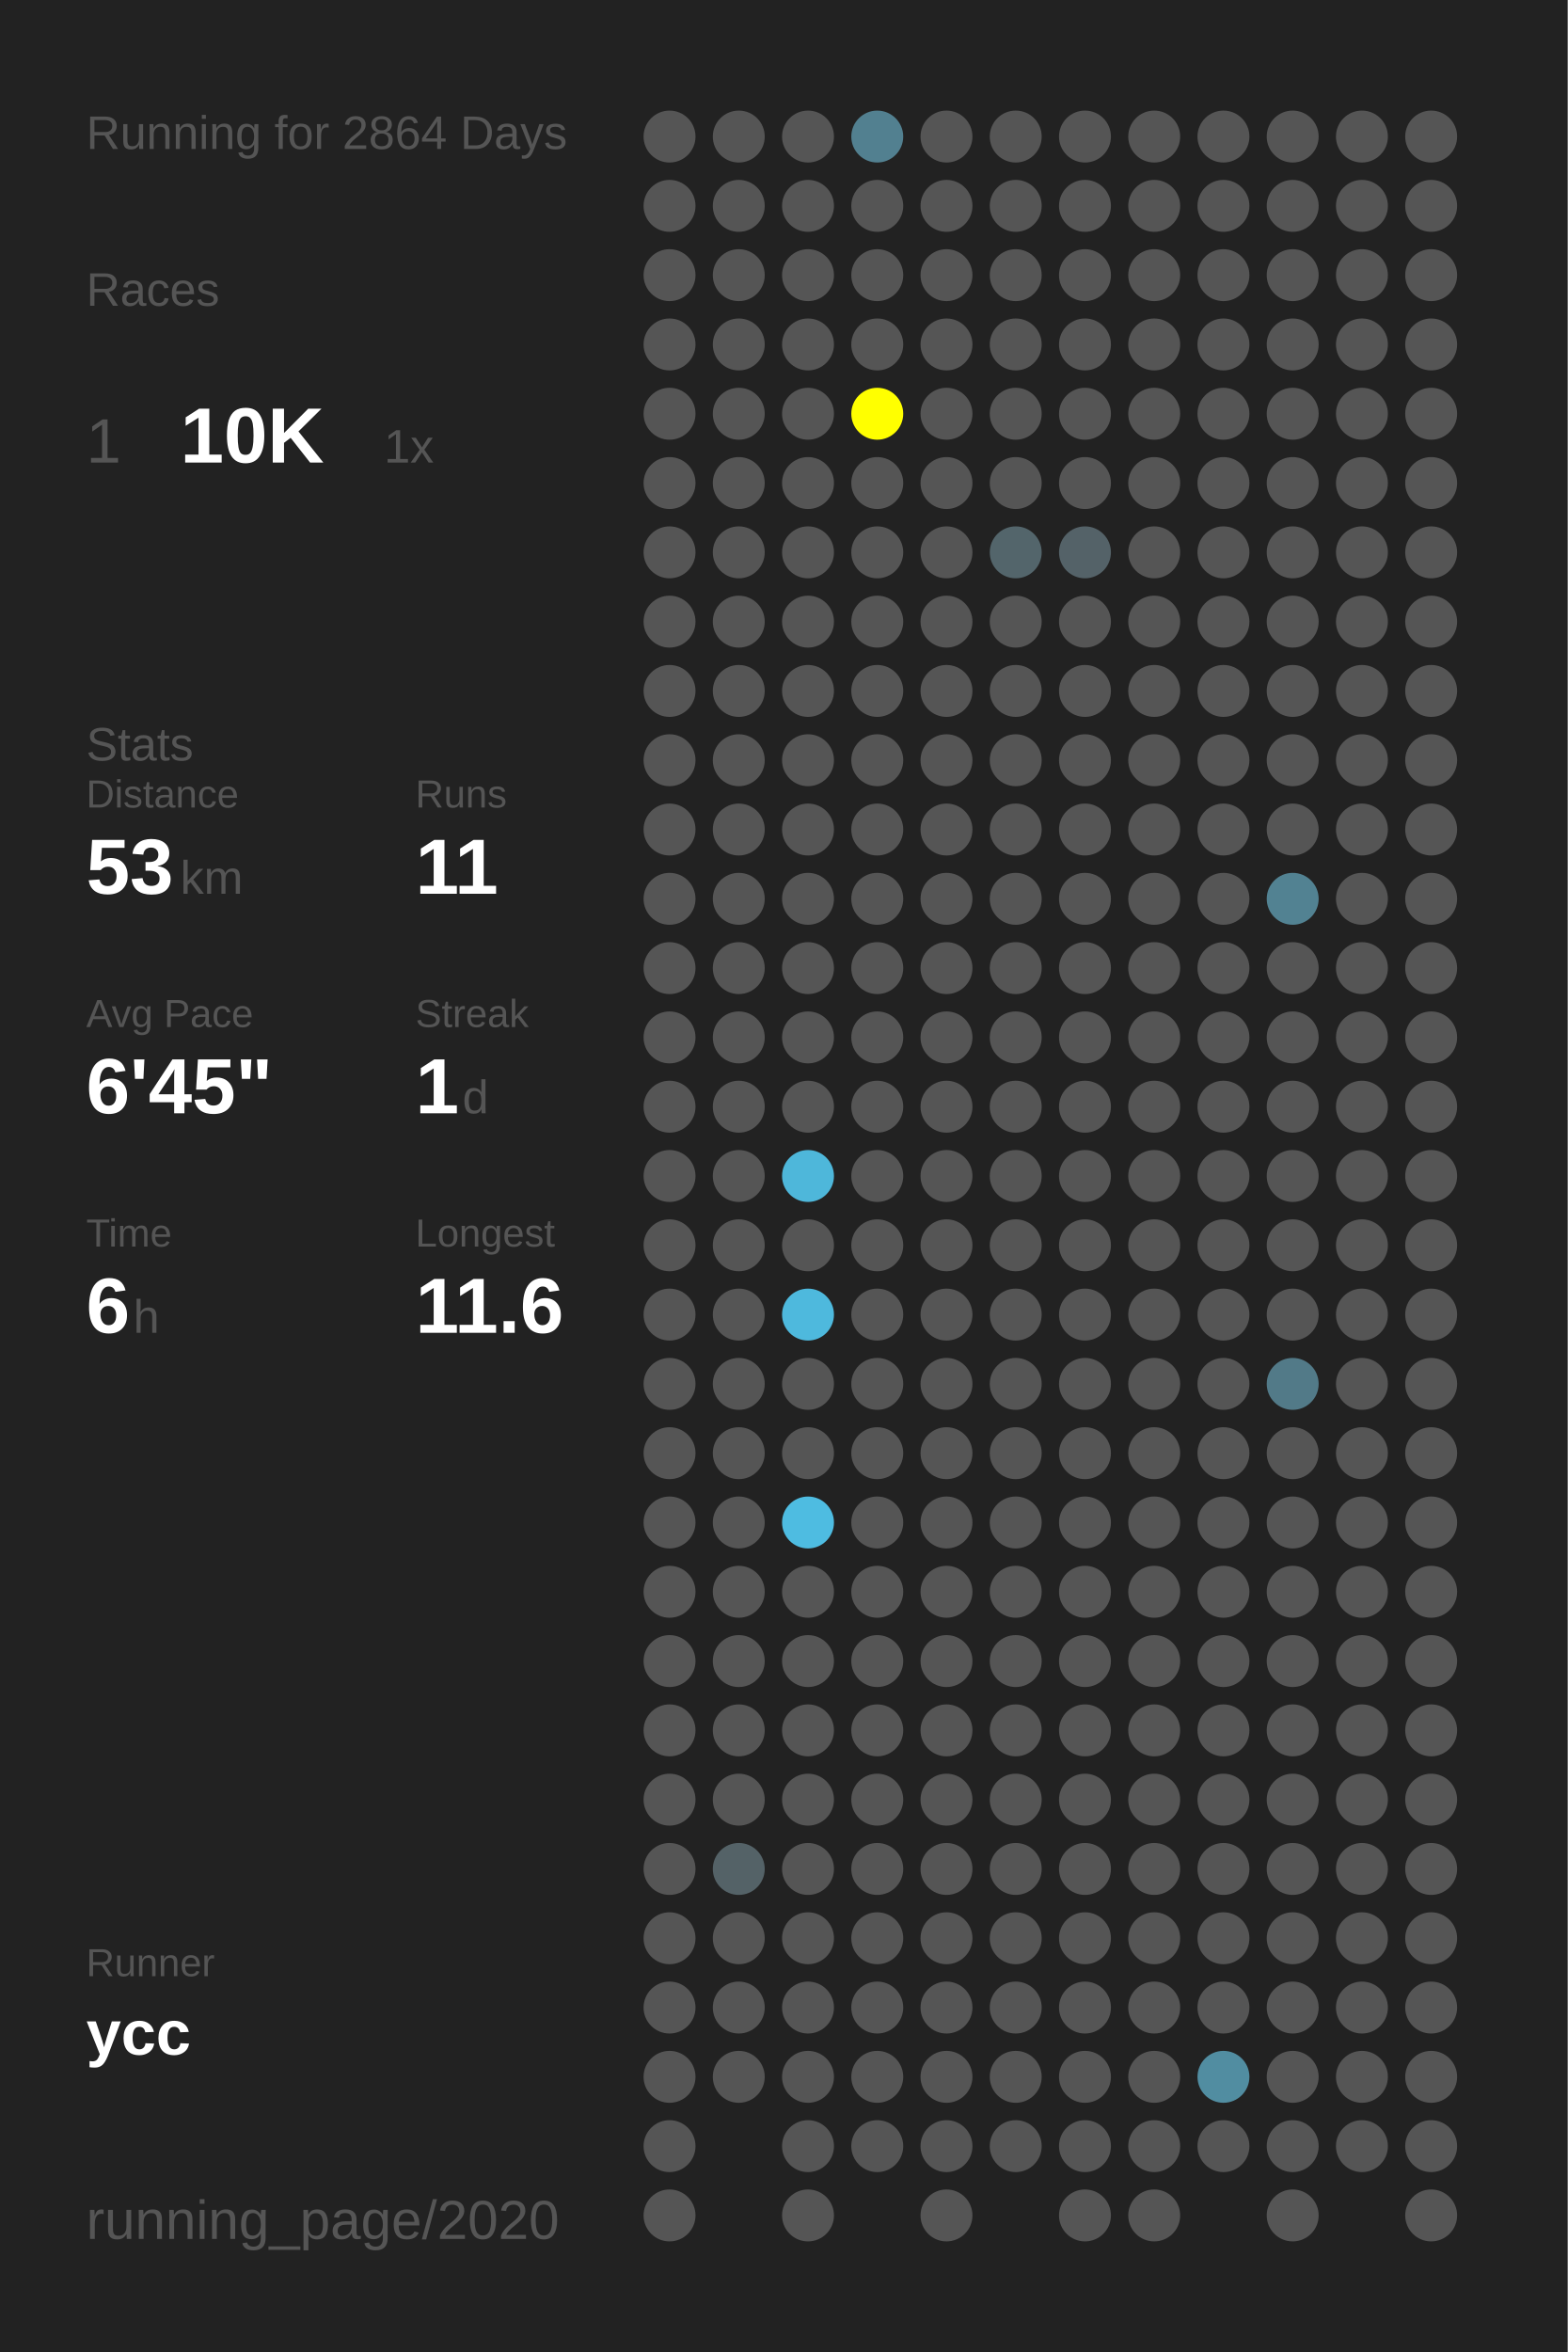
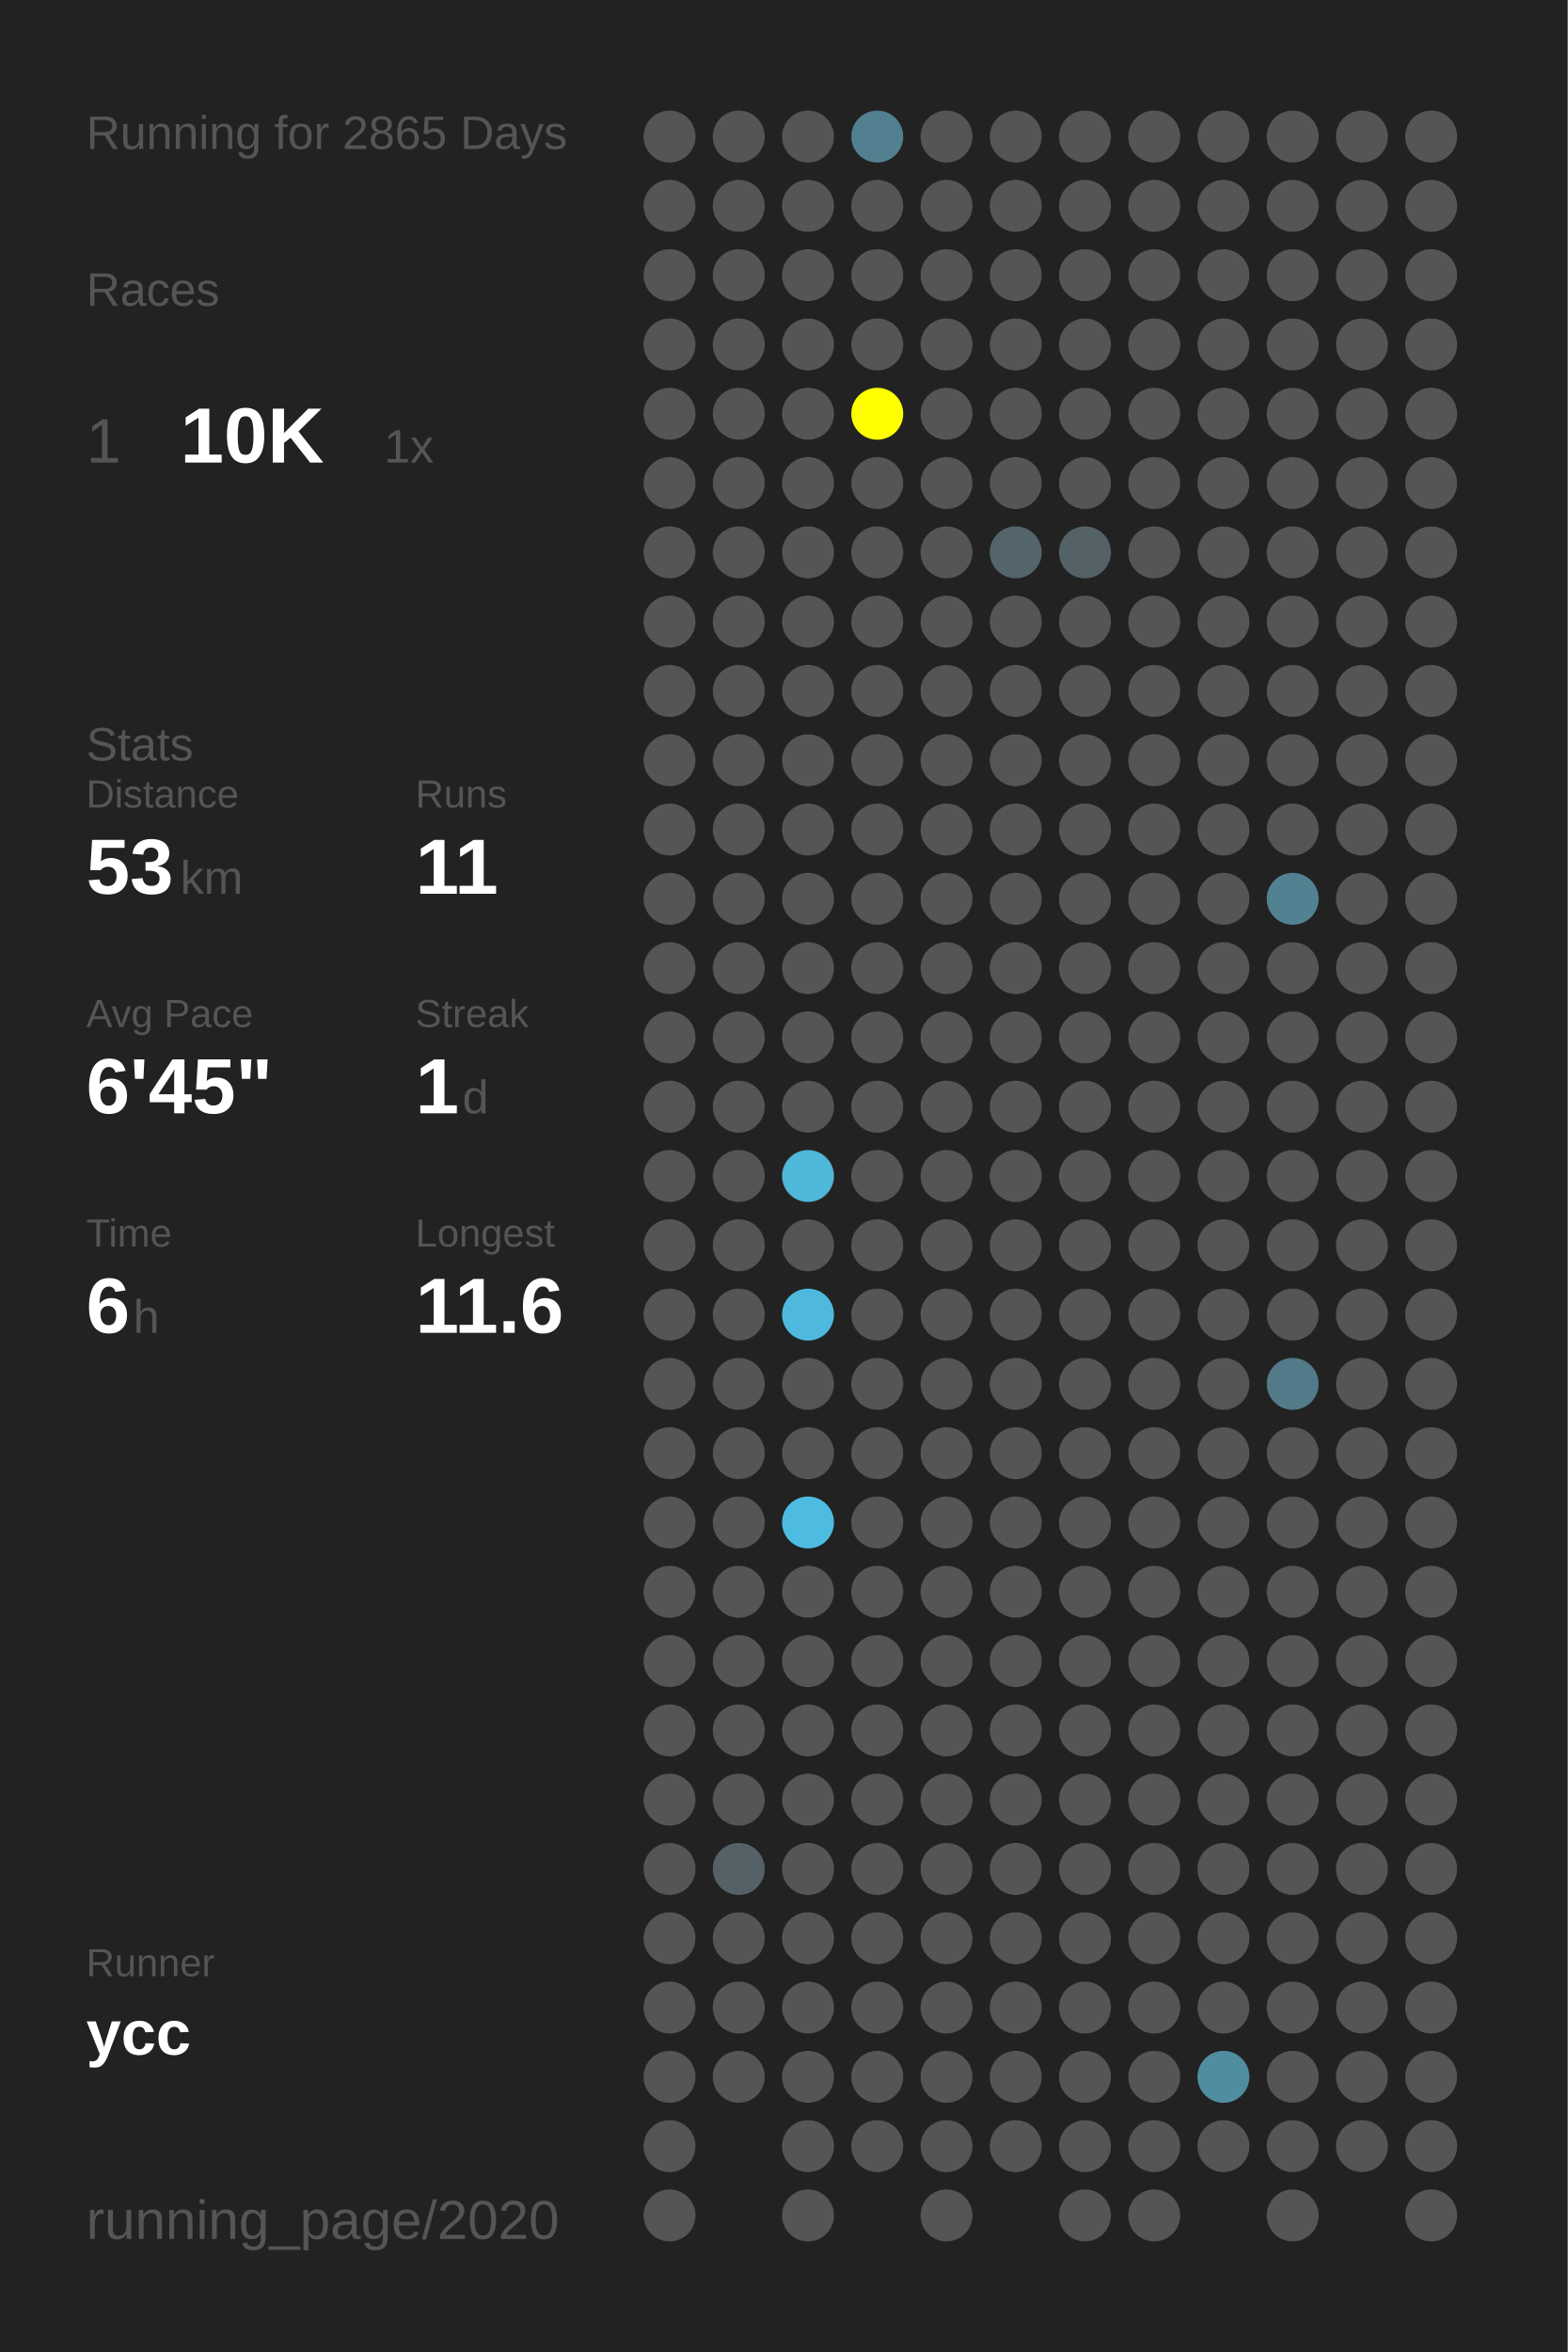
<svg xmlns="http://www.w3.org/2000/svg" baseProfile="full" height="300mm" version="1.1" viewBox="0,0,200,300" width="200mm">
  <defs />
  <rect fill="#222222" height="300" width="200" x="0" y="0" />
-   <text fill="#555555" style="font-size:6px; font-family:Arial;" x="11" y="19">Running for 2864 Days</text>
+   <text fill="#555555" style="font-size:6px; font-family:Arial;" x="11" y="19">Running for 2865 Days</text>
  <text fill="#555555" style="font-size:6px; font-family:Arial;" x="11" y="39">Races</text>
  <text fill="#555555" style="font-size:8px; font-family:Arial;" x="11" y="59">1</text>
  <text fill="#FFFFFF" style="font-size:10px; font-family:Arial; font-weight:bold;" x="23" y="59">10K</text>
  <text fill="#555555" style="font-size:6px; font-family:Arial;" x="49" y="59">1x</text>
  <text fill="#555555" style="font-size:6px; font-family:Arial;" x="11" y="97">Stats</text>
  <text fill="#555555" style="font-size:5px; font-family:Arial;" x="11" y="103">Distance</text>
  <text fill="#FFFFFF" style="font-size:10px; font-family:Arial; font-weight:bold;" x="11" y="114">53</text>
  <text fill="#555555" style="font-size:6px; font-family:Arial;" x="23" y="114">km</text>
  <text fill="#555555" style="font-size:5px; font-family:Arial;" x="53" y="103">Runs</text>
  <text fill="#FFFFFF" style="font-size:10px; font-family:Arial; font-weight:bold;" x="53" y="114">11</text>
  <text fill="#555555" style="font-size:5px; font-family:Arial;" x="11" y="131">Avg Pace</text>
  <text fill="#FFFFFF" style="font-size:10px; font-family:Arial; font-weight:bold;" x="11" y="142">6'45"</text>
  <text fill="#555555" style="font-size:5px; font-family:Arial;" x="53" y="131">Streak</text>
  <text fill="#FFFFFF" style="font-size:10px; font-family:Arial; font-weight:bold;" x="53" y="142">1</text>
  <text fill="#555555" style="font-size:6px; font-family:Arial;" x="59" y="142">d</text>
  <text fill="#555555" style="font-size:5px; font-family:Arial;" x="11" y="159">Time</text>
  <text fill="#FFFFFF" style="font-size:10px; font-family:Arial; font-weight:bold;" x="11" y="170">6</text>
  <text fill="#555555" style="font-size:6px; font-family:Arial;" x="17" y="170">h</text>
  <text fill="#555555" style="font-size:5px; font-family:Arial;" x="53" y="159">Longest</text>
  <text fill="#FFFFFF" style="font-size:10px; font-family:Arial; font-weight:bold;" x="53" y="170">11.6</text>
  <text fill="#555555" style="font-size:5px; font-family:Arial;" x="11" y="252.065">Runner</text>
  <text fill="#FFFFFF" style="font-size:8px; font-family:Arial; font-weight:bold;" x="11" y="262.065">ycc</text>
  <text fill="#555555" style="font-size:7px; font-family:Arial;" x="11" y="285.581">running_page/2020</text>
  <circle cx="85.417" cy="17.419" fill="#555555" r="3.312" />
  <circle cx="85.417" cy="26.258" fill="#555555" r="3.312" />
  <circle cx="85.417" cy="35.097" fill="#555555" r="3.312" />
  <circle cx="85.417" cy="43.935" fill="#555555" r="3.312" />
  <circle cx="85.417" cy="52.774" fill="#555555" r="3.312" />
  <circle cx="85.417" cy="61.613" fill="#555555" r="3.312" />
  <circle cx="85.417" cy="70.452" fill="#555555" r="3.312" />
  <circle cx="85.417" cy="79.29" fill="#555555" r="3.312" />
  <circle cx="85.417" cy="88.129" fill="#555555" r="3.312" />
  <circle cx="85.417" cy="96.968" fill="#555555" r="3.312" />
  <circle cx="85.417" cy="105.806" fill="#555555" r="3.312" />
  <circle cx="85.417" cy="114.645" fill="#555555" r="3.312" />
  <circle cx="85.417" cy="123.484" fill="#555555" r="3.312" />
  <circle cx="85.417" cy="132.323" fill="#555555" r="3.312" />
  <circle cx="85.417" cy="141.161" fill="#555555" r="3.312" />
  <circle cx="85.417" cy="150" fill="#555555" r="3.312" />
  <circle cx="85.417" cy="158.839" fill="#555555" r="3.312" />
  <circle cx="85.417" cy="167.677" fill="#555555" r="3.312" />
  <circle cx="85.417" cy="176.516" fill="#555555" r="3.312" />
  <circle cx="85.417" cy="185.355" fill="#555555" r="3.312" />
  <circle cx="85.417" cy="194.194" fill="#555555" r="3.312" />
  <circle cx="85.417" cy="203.032" fill="#555555" r="3.312" />
  <circle cx="85.417" cy="211.871" fill="#555555" r="3.312" />
  <circle cx="85.417" cy="220.71" fill="#555555" r="3.312" />
  <circle cx="85.417" cy="229.548" fill="#555555" r="3.312" />
  <circle cx="85.417" cy="238.387" fill="#555555" r="3.312" />
  <circle cx="85.417" cy="247.226" fill="#555555" r="3.312" />
  <circle cx="85.417" cy="256.065" fill="#555555" r="3.312" />
  <circle cx="85.417" cy="264.903" fill="#555555" r="3.312" />
  <circle cx="85.417" cy="273.742" fill="#555555" r="3.312" />
  <circle cx="85.417" cy="282.581" fill="#555555" r="3.312" />
  <circle cx="94.25" cy="17.419" fill="#555555" r="3.312" />
  <circle cx="94.25" cy="26.258" fill="#555555" r="3.312" />
  <circle cx="94.25" cy="35.097" fill="#555555" r="3.312" />
  <circle cx="94.25" cy="43.935" fill="#555555" r="3.312" />
  <circle cx="94.25" cy="52.774" fill="#555555" r="3.312" />
  <circle cx="94.25" cy="61.613" fill="#555555" r="3.312" />
  <circle cx="94.25" cy="70.452" fill="#555555" r="3.312" />
  <circle cx="94.25" cy="79.29" fill="#555555" r="3.312" />
  <circle cx="94.25" cy="88.129" fill="#555555" r="3.312" />
  <circle cx="94.25" cy="96.968" fill="#555555" r="3.312" />
  <circle cx="94.25" cy="105.806" fill="#555555" r="3.312" />
  <circle cx="94.25" cy="114.645" fill="#555555" r="3.312" />
  <circle cx="94.25" cy="123.484" fill="#555555" r="3.312" />
  <circle cx="94.25" cy="132.323" fill="#555555" r="3.312" />
  <circle cx="94.25" cy="141.161" fill="#555555" r="3.312" />
  <circle cx="94.25" cy="150" fill="#555555" r="3.312" />
  <circle cx="94.25" cy="158.839" fill="#555555" r="3.312" />
  <circle cx="94.25" cy="167.677" fill="#555555" r="3.312" />
  <circle cx="94.25" cy="176.516" fill="#555555" r="3.312" />
  <circle cx="94.25" cy="185.355" fill="#555555" r="3.312" />
  <circle cx="94.25" cy="194.194" fill="#555555" r="3.312" />
  <circle cx="94.25" cy="203.032" fill="#555555" r="3.312" />
  <circle cx="94.25" cy="211.871" fill="#555555" r="3.312" />
  <circle cx="94.25" cy="220.71" fill="#555555" r="3.312" />
  <circle cx="94.25" cy="229.548" fill="#555555" r="3.312" />
  <circle cx="94.25" cy="238.387" fill="#546267" r="3.312" />
  <circle cx="94.25" cy="247.226" fill="#555555" r="3.312" />
  <circle cx="94.25" cy="256.065" fill="#555555" r="3.312" />
  <circle cx="94.25" cy="264.903" fill="#555555" r="3.312" />
  <circle cx="103.083" cy="17.419" fill="#555555" r="3.312" />
  <circle cx="103.083" cy="26.258" fill="#555555" r="3.312" />
  <circle cx="103.083" cy="35.097" fill="#555555" r="3.312" />
  <circle cx="103.083" cy="43.935" fill="#555555" r="3.312" />
  <circle cx="103.083" cy="52.774" fill="#555555" r="3.312" />
  <circle cx="103.083" cy="61.613" fill="#555555" r="3.312" />
  <circle cx="103.083" cy="70.452" fill="#555555" r="3.312" />
  <circle cx="103.083" cy="79.29" fill="#555555" r="3.312" />
  <circle cx="103.083" cy="88.129" fill="#555555" r="3.312" />
  <circle cx="103.083" cy="96.968" fill="#555555" r="3.312" />
  <circle cx="103.083" cy="105.806" fill="#555555" r="3.312" />
  <circle cx="103.083" cy="114.645" fill="#555555" r="3.312" />
  <circle cx="103.083" cy="123.484" fill="#555555" r="3.312" />
  <circle cx="103.083" cy="132.323" fill="#555555" r="3.312" />
  <circle cx="103.083" cy="141.161" fill="#555555" r="3.312" />
  <circle cx="103.083" cy="150" fill="#4eb7da" r="3.312" />
  <circle cx="103.083" cy="158.839" fill="#555555" r="3.312" />
  <circle cx="103.083" cy="167.677" fill="#4eb9dd" r="3.312" />
  <circle cx="103.083" cy="176.516" fill="#555555" r="3.312" />
  <circle cx="103.083" cy="185.355" fill="#555555" r="3.312" />
  <circle cx="103.083" cy="194.194" fill="#4ebce1" r="3.312" />
  <circle cx="103.083" cy="203.032" fill="#555555" r="3.312" />
  <circle cx="103.083" cy="211.871" fill="#555555" r="3.312" />
  <circle cx="103.083" cy="220.71" fill="#555555" r="3.312" />
  <circle cx="103.083" cy="229.548" fill="#555555" r="3.312" />
  <circle cx="103.083" cy="238.387" fill="#555555" r="3.312" />
  <circle cx="103.083" cy="247.226" fill="#555555" r="3.312" />
  <circle cx="103.083" cy="256.065" fill="#555555" r="3.312" />
  <circle cx="103.083" cy="264.903" fill="#555555" r="3.312" />
  <circle cx="103.083" cy="273.742" fill="#555555" r="3.312" />
  <circle cx="103.083" cy="282.581" fill="#555555" r="3.312" />
  <circle cx="111.917" cy="17.419" fill="#528090" r="3.312" />
  <circle cx="111.917" cy="26.258" fill="#555555" r="3.312" />
  <circle cx="111.917" cy="35.097" fill="#555555" r="3.312" />
  <circle cx="111.917" cy="43.935" fill="#555555" r="3.312" />
  <circle cx="111.917" cy="52.774" fill="#FFFF00" r="3.312" />
  <circle cx="111.917" cy="61.613" fill="#555555" r="3.312" />
  <circle cx="111.917" cy="70.452" fill="#555555" r="3.312" />
  <circle cx="111.917" cy="79.29" fill="#555555" r="3.312" />
  <circle cx="111.917" cy="88.129" fill="#555555" r="3.312" />
  <circle cx="111.917" cy="96.968" fill="#555555" r="3.312" />
  <circle cx="111.917" cy="105.806" fill="#555555" r="3.312" />
  <circle cx="111.917" cy="114.645" fill="#555555" r="3.312" />
  <circle cx="111.917" cy="123.484" fill="#555555" r="3.312" />
  <circle cx="111.917" cy="132.323" fill="#555555" r="3.312" />
  <circle cx="111.917" cy="141.161" fill="#555555" r="3.312" />
  <circle cx="111.917" cy="150" fill="#555555" r="3.312" />
  <circle cx="111.917" cy="158.839" fill="#555555" r="3.312" />
  <circle cx="111.917" cy="167.677" fill="#555555" r="3.312" />
  <circle cx="111.917" cy="176.516" fill="#555555" r="3.312" />
  <circle cx="111.917" cy="185.355" fill="#555555" r="3.312" />
  <circle cx="111.917" cy="194.194" fill="#555555" r="3.312" />
  <circle cx="111.917" cy="203.032" fill="#555555" r="3.312" />
  <circle cx="111.917" cy="211.871" fill="#555555" r="3.312" />
  <circle cx="111.917" cy="220.71" fill="#555555" r="3.312" />
  <circle cx="111.917" cy="229.548" fill="#555555" r="3.312" />
  <circle cx="111.917" cy="238.387" fill="#555555" r="3.312" />
  <circle cx="111.917" cy="247.226" fill="#555555" r="3.312" />
  <circle cx="111.917" cy="256.065" fill="#555555" r="3.312" />
  <circle cx="111.917" cy="264.903" fill="#555555" r="3.312" />
  <circle cx="111.917" cy="273.742" fill="#555555" r="3.312" />
  <circle cx="120.75" cy="17.419" fill="#555555" r="3.312" />
  <circle cx="120.75" cy="26.258" fill="#555555" r="3.312" />
  <circle cx="120.75" cy="35.097" fill="#555555" r="3.312" />
  <circle cx="120.75" cy="43.935" fill="#555555" r="3.312" />
  <circle cx="120.75" cy="52.774" fill="#555555" r="3.312" />
  <circle cx="120.75" cy="61.613" fill="#555555" r="3.312" />
  <circle cx="120.75" cy="70.452" fill="#555555" r="3.312" />
  <circle cx="120.75" cy="79.29" fill="#555555" r="3.312" />
  <circle cx="120.75" cy="88.129" fill="#555555" r="3.312" />
  <circle cx="120.75" cy="96.968" fill="#555555" r="3.312" />
  <circle cx="120.75" cy="105.806" fill="#555555" r="3.312" />
  <circle cx="120.75" cy="114.645" fill="#555555" r="3.312" />
  <circle cx="120.75" cy="123.484" fill="#555555" r="3.312" />
  <circle cx="120.75" cy="132.323" fill="#555555" r="3.312" />
  <circle cx="120.75" cy="141.161" fill="#555555" r="3.312" />
  <circle cx="120.75" cy="150" fill="#555555" r="3.312" />
  <circle cx="120.75" cy="158.839" fill="#555555" r="3.312" />
  <circle cx="120.75" cy="167.677" fill="#555555" r="3.312" />
  <circle cx="120.75" cy="176.516" fill="#555555" r="3.312" />
  <circle cx="120.75" cy="185.355" fill="#555555" r="3.312" />
  <circle cx="120.75" cy="194.194" fill="#555555" r="3.312" />
  <circle cx="120.75" cy="203.032" fill="#555555" r="3.312" />
  <circle cx="120.75" cy="211.871" fill="#555555" r="3.312" />
  <circle cx="120.75" cy="220.71" fill="#555555" r="3.312" />
  <circle cx="120.75" cy="229.548" fill="#555555" r="3.312" />
  <circle cx="120.75" cy="238.387" fill="#555555" r="3.312" />
  <circle cx="120.75" cy="247.226" fill="#555555" r="3.312" />
  <circle cx="120.75" cy="256.065" fill="#555555" r="3.312" />
  <circle cx="120.75" cy="264.903" fill="#555555" r="3.312" />
  <circle cx="120.75" cy="273.742" fill="#555555" r="3.312" />
  <circle cx="120.75" cy="282.581" fill="#555555" r="3.312" />
  <circle cx="129.583" cy="17.419" fill="#555555" r="3.312" />
  <circle cx="129.583" cy="26.258" fill="#555555" r="3.312" />
  <circle cx="129.583" cy="35.097" fill="#555555" r="3.312" />
  <circle cx="129.583" cy="43.935" fill="#555555" r="3.312" />
  <circle cx="129.583" cy="52.774" fill="#555555" r="3.312" />
  <circle cx="129.583" cy="61.613" fill="#555555" r="3.312" />
  <circle cx="129.583" cy="70.452" fill="#53656b" r="3.312" />
  <circle cx="129.583" cy="79.29" fill="#555555" r="3.312" />
  <circle cx="129.583" cy="88.129" fill="#555555" r="3.312" />
  <circle cx="129.583" cy="96.968" fill="#555555" r="3.312" />
  <circle cx="129.583" cy="105.806" fill="#555555" r="3.312" />
  <circle cx="129.583" cy="114.645" fill="#555555" r="3.312" />
  <circle cx="129.583" cy="123.484" fill="#555555" r="3.312" />
  <circle cx="129.583" cy="132.323" fill="#555555" r="3.312" />
  <circle cx="129.583" cy="141.161" fill="#555555" r="3.312" />
  <circle cx="129.583" cy="150" fill="#555555" r="3.312" />
  <circle cx="129.583" cy="158.839" fill="#555555" r="3.312" />
  <circle cx="129.583" cy="167.677" fill="#555555" r="3.312" />
  <circle cx="129.583" cy="176.516" fill="#555555" r="3.312" />
  <circle cx="129.583" cy="185.355" fill="#555555" r="3.312" />
  <circle cx="129.583" cy="194.194" fill="#555555" r="3.312" />
  <circle cx="129.583" cy="203.032" fill="#555555" r="3.312" />
  <circle cx="129.583" cy="211.871" fill="#555555" r="3.312" />
  <circle cx="129.583" cy="220.71" fill="#555555" r="3.312" />
  <circle cx="129.583" cy="229.548" fill="#555555" r="3.312" />
  <circle cx="129.583" cy="238.387" fill="#555555" r="3.312" />
  <circle cx="129.583" cy="247.226" fill="#555555" r="3.312" />
  <circle cx="129.583" cy="256.065" fill="#555555" r="3.312" />
  <circle cx="129.583" cy="264.903" fill="#555555" r="3.312" />
  <circle cx="129.583" cy="273.742" fill="#555555" r="3.312" />
  <circle cx="138.417" cy="17.419" fill="#555555" r="3.312" />
  <circle cx="138.417" cy="26.258" fill="#555555" r="3.312" />
  <circle cx="138.417" cy="35.097" fill="#555555" r="3.312" />
  <circle cx="138.417" cy="43.935" fill="#555555" r="3.312" />
  <circle cx="138.417" cy="52.774" fill="#555555" r="3.312" />
  <circle cx="138.417" cy="61.613" fill="#555555" r="3.312" />
  <circle cx="138.417" cy="70.452" fill="#546268" r="3.312" />
  <circle cx="138.417" cy="79.29" fill="#555555" r="3.312" />
  <circle cx="138.417" cy="88.129" fill="#555555" r="3.312" />
  <circle cx="138.417" cy="96.968" fill="#555555" r="3.312" />
  <circle cx="138.417" cy="105.806" fill="#555555" r="3.312" />
  <circle cx="138.417" cy="114.645" fill="#555555" r="3.312" />
  <circle cx="138.417" cy="123.484" fill="#555555" r="3.312" />
  <circle cx="138.417" cy="132.323" fill="#555555" r="3.312" />
  <circle cx="138.417" cy="141.161" fill="#555555" r="3.312" />
  <circle cx="138.417" cy="150" fill="#555555" r="3.312" />
  <circle cx="138.417" cy="158.839" fill="#555555" r="3.312" />
  <circle cx="138.417" cy="167.677" fill="#555555" r="3.312" />
  <circle cx="138.417" cy="176.516" fill="#555555" r="3.312" />
  <circle cx="138.417" cy="185.355" fill="#555555" r="3.312" />
  <circle cx="138.417" cy="194.194" fill="#555555" r="3.312" />
  <circle cx="138.417" cy="203.032" fill="#555555" r="3.312" />
  <circle cx="138.417" cy="211.871" fill="#555555" r="3.312" />
  <circle cx="138.417" cy="220.71" fill="#555555" r="3.312" />
  <circle cx="138.417" cy="229.548" fill="#555555" r="3.312" />
  <circle cx="138.417" cy="238.387" fill="#555555" r="3.312" />
  <circle cx="138.417" cy="247.226" fill="#555555" r="3.312" />
  <circle cx="138.417" cy="256.065" fill="#555555" r="3.312" />
  <circle cx="138.417" cy="264.903" fill="#555555" r="3.312" />
  <circle cx="138.417" cy="273.742" fill="#555555" r="3.312" />
  <circle cx="138.417" cy="282.581" fill="#555555" r="3.312" />
  <circle cx="147.25" cy="17.419" fill="#555555" r="3.312" />
  <circle cx="147.25" cy="26.258" fill="#555555" r="3.312" />
  <circle cx="147.25" cy="35.097" fill="#555555" r="3.312" />
  <circle cx="147.25" cy="43.935" fill="#555555" r="3.312" />
  <circle cx="147.25" cy="52.774" fill="#555555" r="3.312" />
  <circle cx="147.25" cy="61.613" fill="#555555" r="3.312" />
  <circle cx="147.25" cy="70.452" fill="#555555" r="3.312" />
  <circle cx="147.25" cy="79.29" fill="#555555" r="3.312" />
  <circle cx="147.25" cy="88.129" fill="#555555" r="3.312" />
  <circle cx="147.25" cy="96.968" fill="#555555" r="3.312" />
  <circle cx="147.25" cy="105.806" fill="#555555" r="3.312" />
  <circle cx="147.25" cy="114.645" fill="#555555" r="3.312" />
  <circle cx="147.25" cy="123.484" fill="#555555" r="3.312" />
  <circle cx="147.25" cy="132.323" fill="#555555" r="3.312" />
  <circle cx="147.25" cy="141.161" fill="#555555" r="3.312" />
  <circle cx="147.25" cy="150" fill="#555555" r="3.312" />
  <circle cx="147.25" cy="158.839" fill="#555555" r="3.312" />
  <circle cx="147.25" cy="167.677" fill="#555555" r="3.312" />
  <circle cx="147.25" cy="176.516" fill="#555555" r="3.312" />
  <circle cx="147.25" cy="185.355" fill="#555555" r="3.312" />
  <circle cx="147.25" cy="194.194" fill="#555555" r="3.312" />
  <circle cx="147.25" cy="203.032" fill="#555555" r="3.312" />
  <circle cx="147.25" cy="211.871" fill="#555555" r="3.312" />
  <circle cx="147.25" cy="220.71" fill="#555555" r="3.312" />
  <circle cx="147.25" cy="229.548" fill="#555555" r="3.312" />
  <circle cx="147.25" cy="238.387" fill="#555555" r="3.312" />
  <circle cx="147.25" cy="247.226" fill="#555555" r="3.312" />
  <circle cx="147.25" cy="256.065" fill="#555555" r="3.312" />
  <circle cx="147.25" cy="264.903" fill="#555555" r="3.312" />
  <circle cx="147.25" cy="273.742" fill="#555555" r="3.312" />
  <circle cx="147.25" cy="282.581" fill="#555555" r="3.312" />
  <circle cx="156.083" cy="17.419" fill="#555555" r="3.312" />
  <circle cx="156.083" cy="26.258" fill="#555555" r="3.312" />
  <circle cx="156.083" cy="35.097" fill="#555555" r="3.312" />
  <circle cx="156.083" cy="43.935" fill="#555555" r="3.312" />
  <circle cx="156.083" cy="52.774" fill="#555555" r="3.312" />
  <circle cx="156.083" cy="61.613" fill="#555555" r="3.312" />
  <circle cx="156.083" cy="70.452" fill="#555555" r="3.312" />
  <circle cx="156.083" cy="79.29" fill="#555555" r="3.312" />
  <circle cx="156.083" cy="88.129" fill="#555555" r="3.312" />
  <circle cx="156.083" cy="96.968" fill="#555555" r="3.312" />
  <circle cx="156.083" cy="105.806" fill="#555555" r="3.312" />
  <circle cx="156.083" cy="114.645" fill="#555555" r="3.312" />
  <circle cx="156.083" cy="123.484" fill="#555555" r="3.312" />
  <circle cx="156.083" cy="132.323" fill="#555555" r="3.312" />
  <circle cx="156.083" cy="141.161" fill="#555555" r="3.312" />
  <circle cx="156.083" cy="150" fill="#555555" r="3.312" />
  <circle cx="156.083" cy="158.839" fill="#555555" r="3.312" />
  <circle cx="156.083" cy="167.677" fill="#555555" r="3.312" />
  <circle cx="156.083" cy="176.516" fill="#555555" r="3.312" />
  <circle cx="156.083" cy="185.355" fill="#555555" r="3.312" />
  <circle cx="156.083" cy="194.194" fill="#555555" r="3.312" />
  <circle cx="156.083" cy="203.032" fill="#555555" r="3.312" />
  <circle cx="156.083" cy="211.871" fill="#555555" r="3.312" />
  <circle cx="156.083" cy="220.71" fill="#555555" r="3.312" />
  <circle cx="156.083" cy="229.548" fill="#555555" r="3.312" />
  <circle cx="156.083" cy="238.387" fill="#555555" r="3.312" />
  <circle cx="156.083" cy="247.226" fill="#555555" r="3.312" />
  <circle cx="156.083" cy="256.065" fill="#555555" r="3.312" />
  <circle cx="156.083" cy="264.903" fill="#518da1" r="3.312" />
  <circle cx="156.083" cy="273.742" fill="#555555" r="3.312" />
  <circle cx="164.917" cy="17.419" fill="#555555" r="3.312" />
  <circle cx="164.917" cy="26.258" fill="#555555" r="3.312" />
  <circle cx="164.917" cy="35.097" fill="#555555" r="3.312" />
  <circle cx="164.917" cy="43.935" fill="#555555" r="3.312" />
  <circle cx="164.917" cy="52.774" fill="#555555" r="3.312" />
  <circle cx="164.917" cy="61.613" fill="#555555" r="3.312" />
  <circle cx="164.917" cy="70.452" fill="#555555" r="3.312" />
  <circle cx="164.917" cy="79.29" fill="#555555" r="3.312" />
  <circle cx="164.917" cy="88.129" fill="#555555" r="3.312" />
  <circle cx="164.917" cy="96.968" fill="#555555" r="3.312" />
  <circle cx="164.917" cy="105.806" fill="#555555" r="3.312" />
  <circle cx="164.917" cy="114.645" fill="#528292" r="3.312" />
  <circle cx="164.917" cy="123.484" fill="#555555" r="3.312" />
  <circle cx="164.917" cy="132.323" fill="#555555" r="3.312" />
  <circle cx="164.917" cy="141.161" fill="#555555" r="3.312" />
  <circle cx="164.917" cy="150" fill="#555555" r="3.312" />
  <circle cx="164.917" cy="158.839" fill="#555555" r="3.312" />
  <circle cx="164.917" cy="167.677" fill="#555555" r="3.312" />
  <circle cx="164.917" cy="176.516" fill="#527a88" r="3.312" />
  <circle cx="164.917" cy="185.355" fill="#555555" r="3.312" />
  <circle cx="164.917" cy="194.194" fill="#555555" r="3.312" />
  <circle cx="164.917" cy="203.032" fill="#555555" r="3.312" />
  <circle cx="164.917" cy="211.871" fill="#555555" r="3.312" />
  <circle cx="164.917" cy="220.71" fill="#555555" r="3.312" />
  <circle cx="164.917" cy="229.548" fill="#555555" r="3.312" />
  <circle cx="164.917" cy="238.387" fill="#555555" r="3.312" />
  <circle cx="164.917" cy="247.226" fill="#555555" r="3.312" />
  <circle cx="164.917" cy="256.065" fill="#555555" r="3.312" />
  <circle cx="164.917" cy="264.903" fill="#555555" r="3.312" />
  <circle cx="164.917" cy="273.742" fill="#555555" r="3.312" />
  <circle cx="164.917" cy="282.581" fill="#555555" r="3.312" />
  <circle cx="173.75" cy="17.419" fill="#555555" r="3.312" />
  <circle cx="173.75" cy="26.258" fill="#555555" r="3.312" />
  <circle cx="173.75" cy="35.097" fill="#555555" r="3.312" />
  <circle cx="173.75" cy="43.935" fill="#555555" r="3.312" />
  <circle cx="173.75" cy="52.774" fill="#555555" r="3.312" />
  <circle cx="173.75" cy="61.613" fill="#555555" r="3.312" />
  <circle cx="173.75" cy="70.452" fill="#555555" r="3.312" />
  <circle cx="173.75" cy="79.29" fill="#555555" r="3.312" />
  <circle cx="173.75" cy="88.129" fill="#555555" r="3.312" />
  <circle cx="173.75" cy="96.968" fill="#555555" r="3.312" />
  <circle cx="173.75" cy="105.806" fill="#555555" r="3.312" />
  <circle cx="173.75" cy="114.645" fill="#555555" r="3.312" />
  <circle cx="173.75" cy="123.484" fill="#555555" r="3.312" />
  <circle cx="173.75" cy="132.323" fill="#555555" r="3.312" />
  <circle cx="173.75" cy="141.161" fill="#555555" r="3.312" />
  <circle cx="173.75" cy="150" fill="#555555" r="3.312" />
  <circle cx="173.75" cy="158.839" fill="#555555" r="3.312" />
  <circle cx="173.75" cy="167.677" fill="#555555" r="3.312" />
  <circle cx="173.75" cy="176.516" fill="#555555" r="3.312" />
  <circle cx="173.75" cy="185.355" fill="#555555" r="3.312" />
  <circle cx="173.75" cy="194.194" fill="#555555" r="3.312" />
  <circle cx="173.75" cy="203.032" fill="#555555" r="3.312" />
  <circle cx="173.75" cy="211.871" fill="#555555" r="3.312" />
  <circle cx="173.75" cy="220.71" fill="#555555" r="3.312" />
  <circle cx="173.75" cy="229.548" fill="#555555" r="3.312" />
  <circle cx="173.75" cy="238.387" fill="#555555" r="3.312" />
  <circle cx="173.75" cy="247.226" fill="#555555" r="3.312" />
  <circle cx="173.75" cy="256.065" fill="#555555" r="3.312" />
  <circle cx="173.75" cy="264.903" fill="#555555" r="3.312" />
  <circle cx="173.75" cy="273.742" fill="#555555" r="3.312" />
  <circle cx="182.583" cy="17.419" fill="#555555" r="3.312" />
  <circle cx="182.583" cy="26.258" fill="#555555" r="3.312" />
  <circle cx="182.583" cy="35.097" fill="#555555" r="3.312" />
  <circle cx="182.583" cy="43.935" fill="#555555" r="3.312" />
  <circle cx="182.583" cy="52.774" fill="#555555" r="3.312" />
  <circle cx="182.583" cy="61.613" fill="#555555" r="3.312" />
  <circle cx="182.583" cy="70.452" fill="#555555" r="3.312" />
  <circle cx="182.583" cy="79.29" fill="#555555" r="3.312" />
  <circle cx="182.583" cy="88.129" fill="#555555" r="3.312" />
  <circle cx="182.583" cy="96.968" fill="#555555" r="3.312" />
  <circle cx="182.583" cy="105.806" fill="#555555" r="3.312" />
  <circle cx="182.583" cy="114.645" fill="#555555" r="3.312" />
  <circle cx="182.583" cy="123.484" fill="#555555" r="3.312" />
  <circle cx="182.583" cy="132.323" fill="#555555" r="3.312" />
  <circle cx="182.583" cy="141.161" fill="#555555" r="3.312" />
  <circle cx="182.583" cy="150" fill="#555555" r="3.312" />
  <circle cx="182.583" cy="158.839" fill="#555555" r="3.312" />
  <circle cx="182.583" cy="167.677" fill="#555555" r="3.312" />
  <circle cx="182.583" cy="176.516" fill="#555555" r="3.312" />
  <circle cx="182.583" cy="185.355" fill="#555555" r="3.312" />
  <circle cx="182.583" cy="194.194" fill="#555555" r="3.312" />
  <circle cx="182.583" cy="203.032" fill="#555555" r="3.312" />
  <circle cx="182.583" cy="211.871" fill="#555555" r="3.312" />
  <circle cx="182.583" cy="220.71" fill="#555555" r="3.312" />
  <circle cx="182.583" cy="229.548" fill="#555555" r="3.312" />
  <circle cx="182.583" cy="238.387" fill="#555555" r="3.312" />
  <circle cx="182.583" cy="247.226" fill="#555555" r="3.312" />
  <circle cx="182.583" cy="256.065" fill="#555555" r="3.312" />
  <circle cx="182.583" cy="264.903" fill="#555555" r="3.312" />
  <circle cx="182.583" cy="273.742" fill="#555555" r="3.312" />
  <circle cx="182.583" cy="282.581" fill="#555555" r="3.312" />
</svg>
